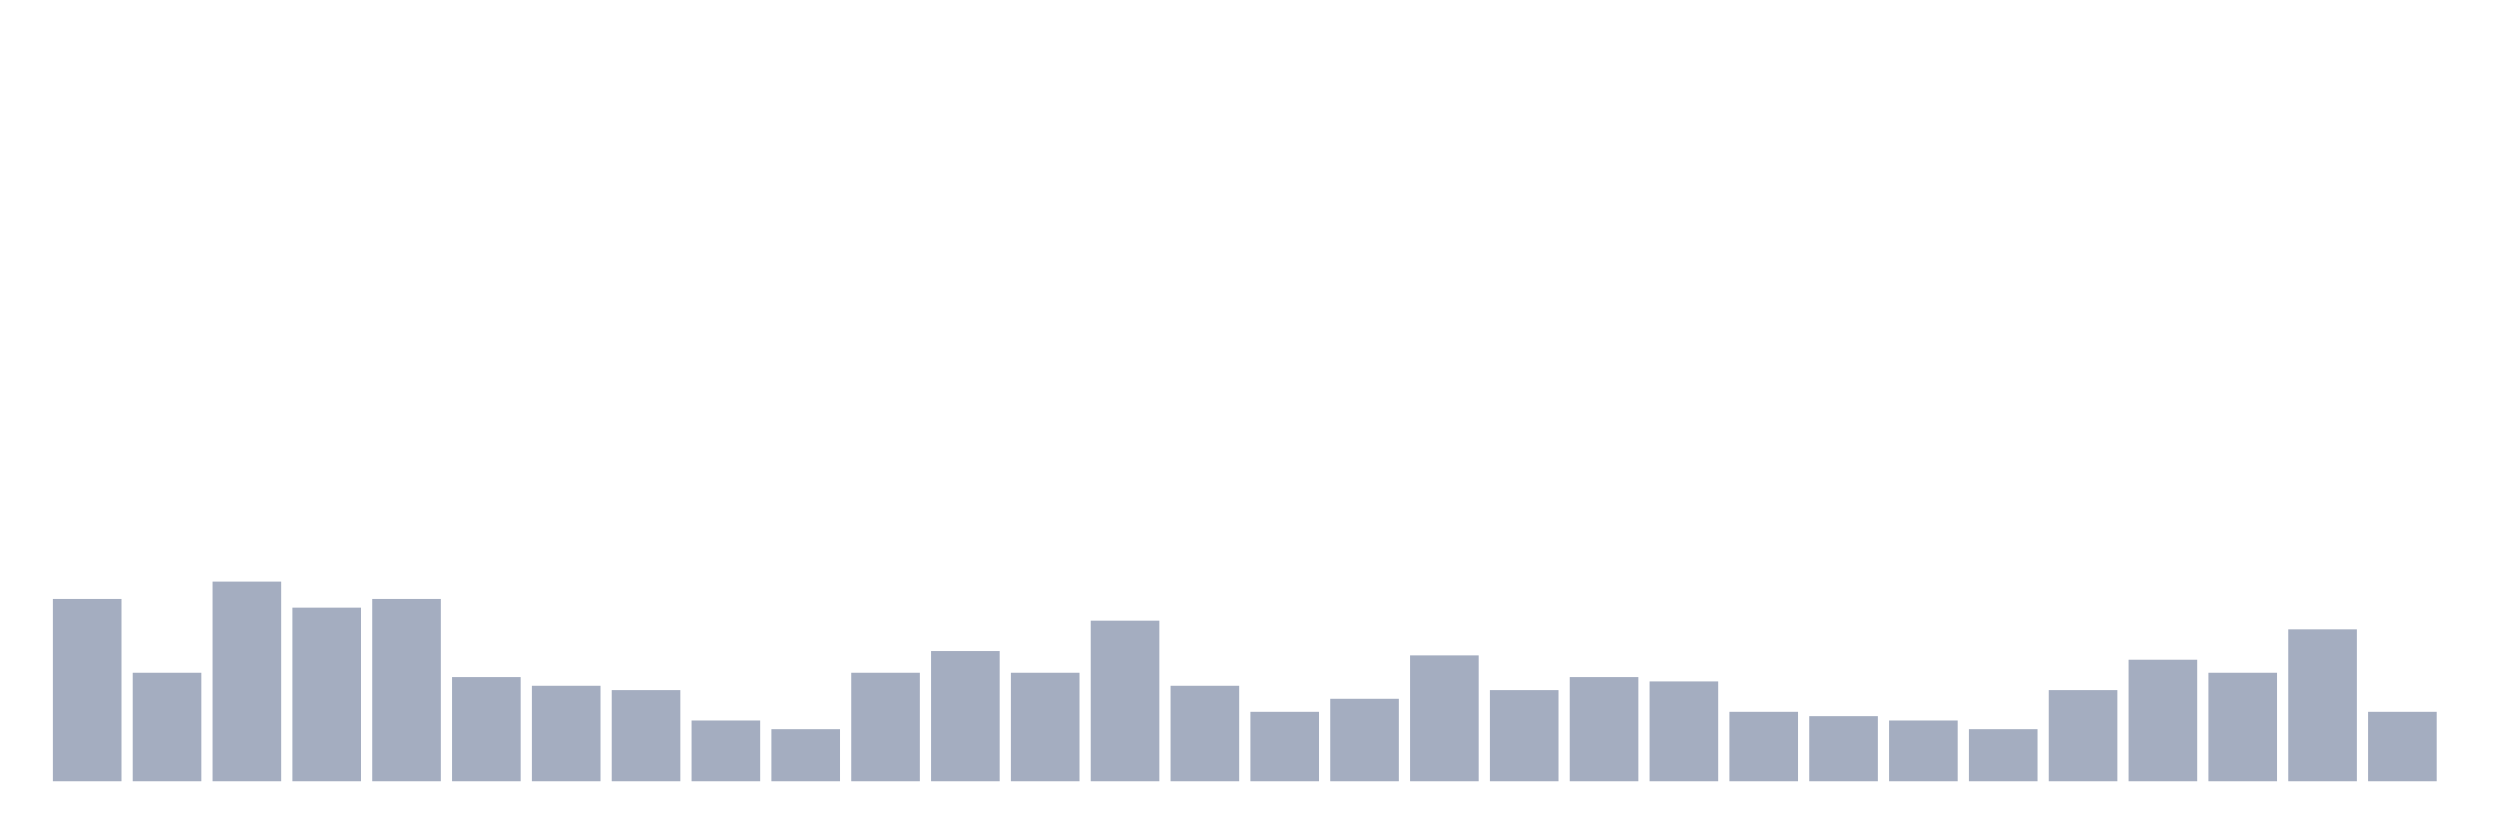
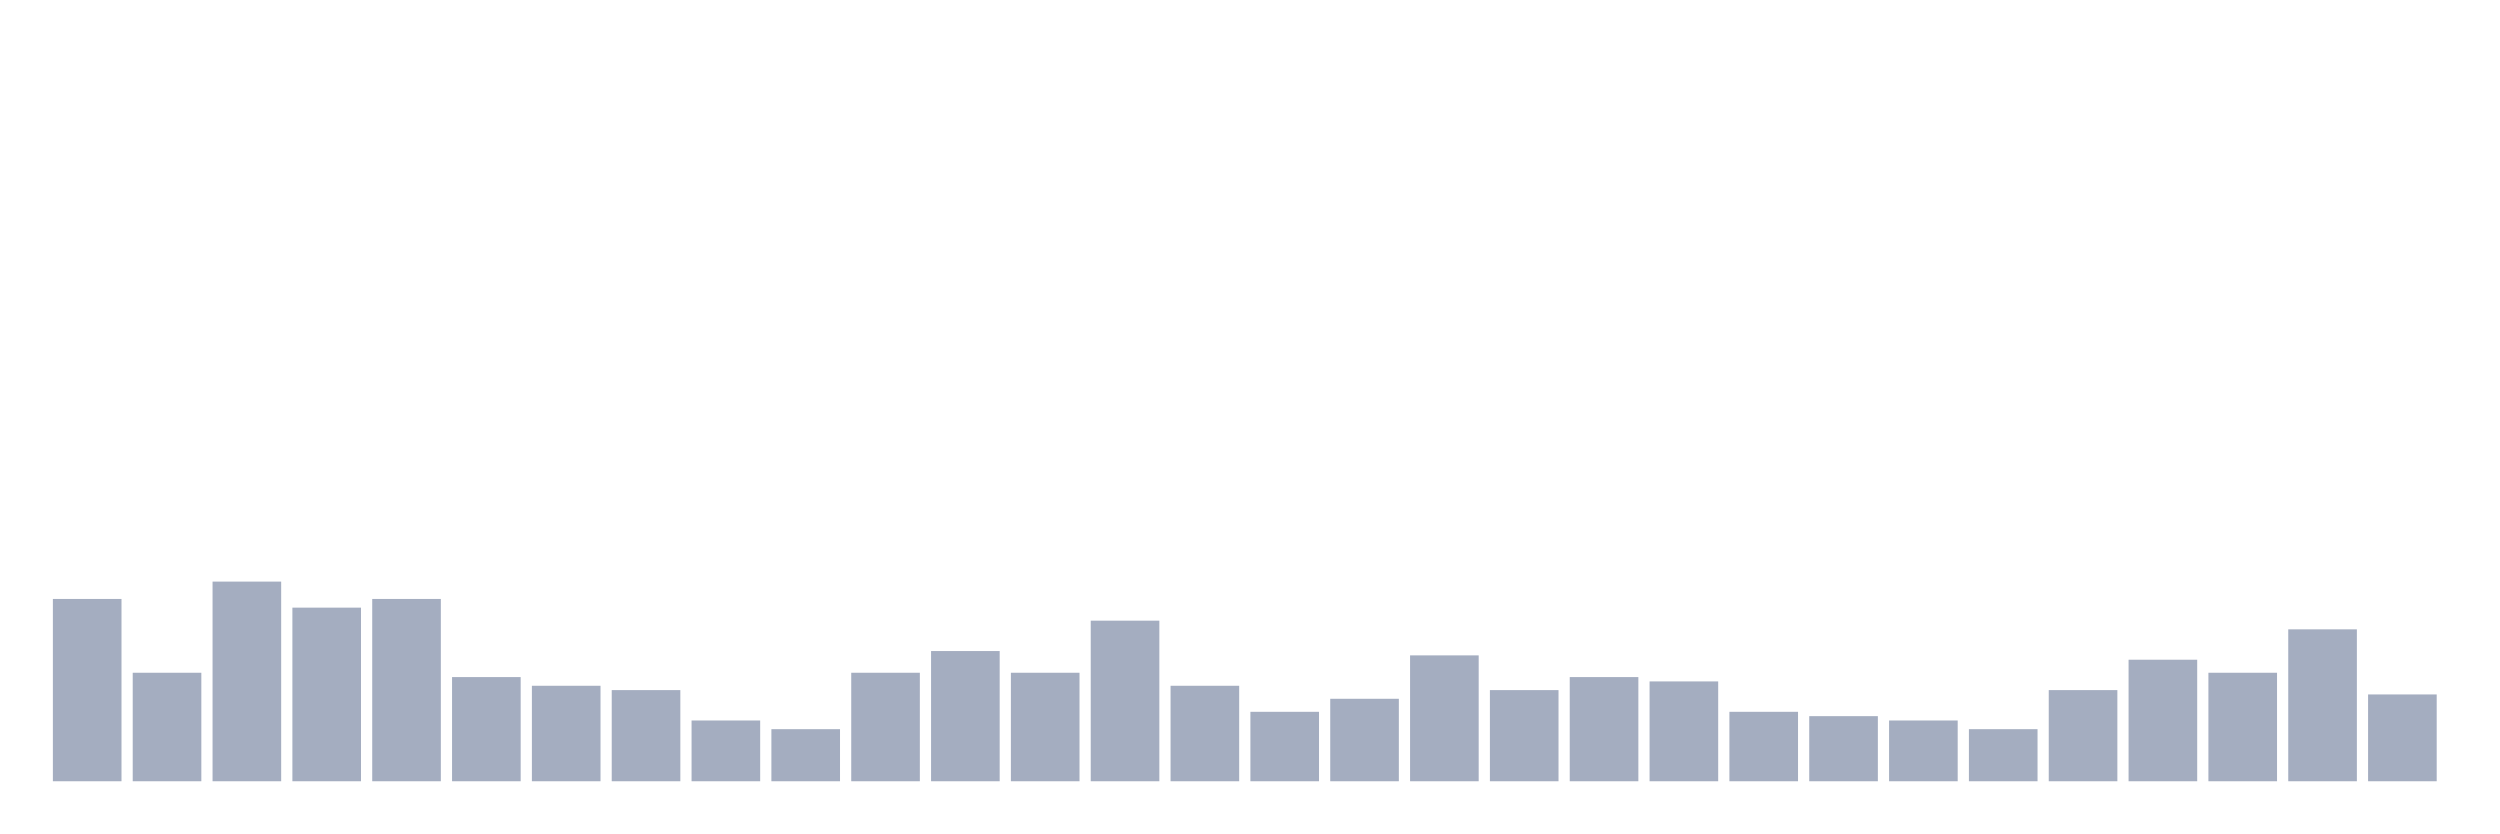
<svg xmlns="http://www.w3.org/2000/svg" viewBox="0 0 480 160">
  <g transform="translate(10,10)">
    <rect class="bar" x="0.153" width="13.175" y="105" height="35" fill="rgb(164,173,192)" />
    <rect class="bar" x="15.482" width="13.175" y="119.167" height="20.833" fill="rgb(164,173,192)" />
    <rect class="bar" x="30.81" width="13.175" y="101.667" height="38.333" fill="rgb(164,173,192)" />
    <rect class="bar" x="46.138" width="13.175" y="106.667" height="33.333" fill="rgb(164,173,192)" />
    <rect class="bar" x="61.466" width="13.175" y="105" height="35" fill="rgb(164,173,192)" />
    <rect class="bar" x="76.794" width="13.175" y="120" height="20" fill="rgb(164,173,192)" />
    <rect class="bar" x="92.123" width="13.175" y="121.667" height="18.333" fill="rgb(164,173,192)" />
    <rect class="bar" x="107.451" width="13.175" y="122.5" height="17.5" fill="rgb(164,173,192)" />
    <rect class="bar" x="122.779" width="13.175" y="128.333" height="11.667" fill="rgb(164,173,192)" />
    <rect class="bar" x="138.107" width="13.175" y="130" height="10" fill="rgb(164,173,192)" />
    <rect class="bar" x="153.436" width="13.175" y="119.167" height="20.833" fill="rgb(164,173,192)" />
    <rect class="bar" x="168.764" width="13.175" y="115" height="25" fill="rgb(164,173,192)" />
    <rect class="bar" x="184.092" width="13.175" y="119.167" height="20.833" fill="rgb(164,173,192)" />
    <rect class="bar" x="199.42" width="13.175" y="109.167" height="30.833" fill="rgb(164,173,192)" />
    <rect class="bar" x="214.748" width="13.175" y="121.667" height="18.333" fill="rgb(164,173,192)" />
    <rect class="bar" x="230.077" width="13.175" y="126.667" height="13.333" fill="rgb(164,173,192)" />
    <rect class="bar" x="245.405" width="13.175" y="124.167" height="15.833" fill="rgb(164,173,192)" />
    <rect class="bar" x="260.733" width="13.175" y="115.833" height="24.167" fill="rgb(164,173,192)" />
    <rect class="bar" x="276.061" width="13.175" y="122.5" height="17.5" fill="rgb(164,173,192)" />
    <rect class="bar" x="291.39" width="13.175" y="120" height="20" fill="rgb(164,173,192)" />
    <rect class="bar" x="306.718" width="13.175" y="120.833" height="19.167" fill="rgb(164,173,192)" />
    <rect class="bar" x="322.046" width="13.175" y="126.667" height="13.333" fill="rgb(164,173,192)" />
    <rect class="bar" x="337.374" width="13.175" y="127.5" height="12.5" fill="rgb(164,173,192)" />
    <rect class="bar" x="352.702" width="13.175" y="128.333" height="11.667" fill="rgb(164,173,192)" />
    <rect class="bar" x="368.031" width="13.175" y="130" height="10" fill="rgb(164,173,192)" />
    <rect class="bar" x="383.359" width="13.175" y="122.5" height="17.5" fill="rgb(164,173,192)" />
    <rect class="bar" x="398.687" width="13.175" y="116.667" height="23.333" fill="rgb(164,173,192)" />
    <rect class="bar" x="414.015" width="13.175" y="119.167" height="20.833" fill="rgb(164,173,192)" />
    <rect class="bar" x="429.344" width="13.175" y="110.833" height="29.167" fill="rgb(164,173,192)" />
-     <rect class="bar" x="444.672" width="13.175" y="126.667" height="13.333" fill="rgb(164,173,192)" />
+     <rect class="bar" x="444.672" width="13.175" y="123.333" height="16.667" fill="rgb(164,173,192)" />
  </g>
</svg>
